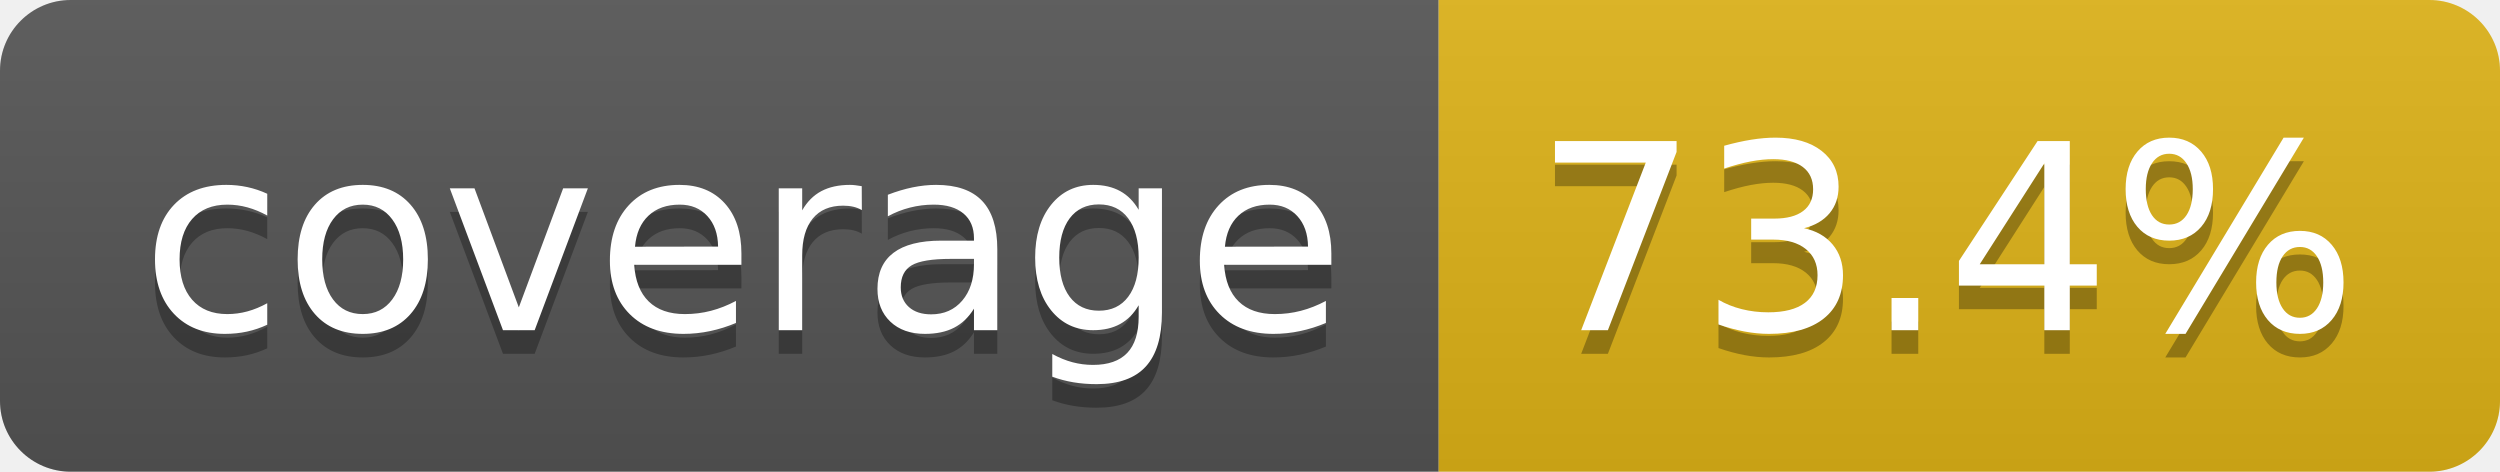
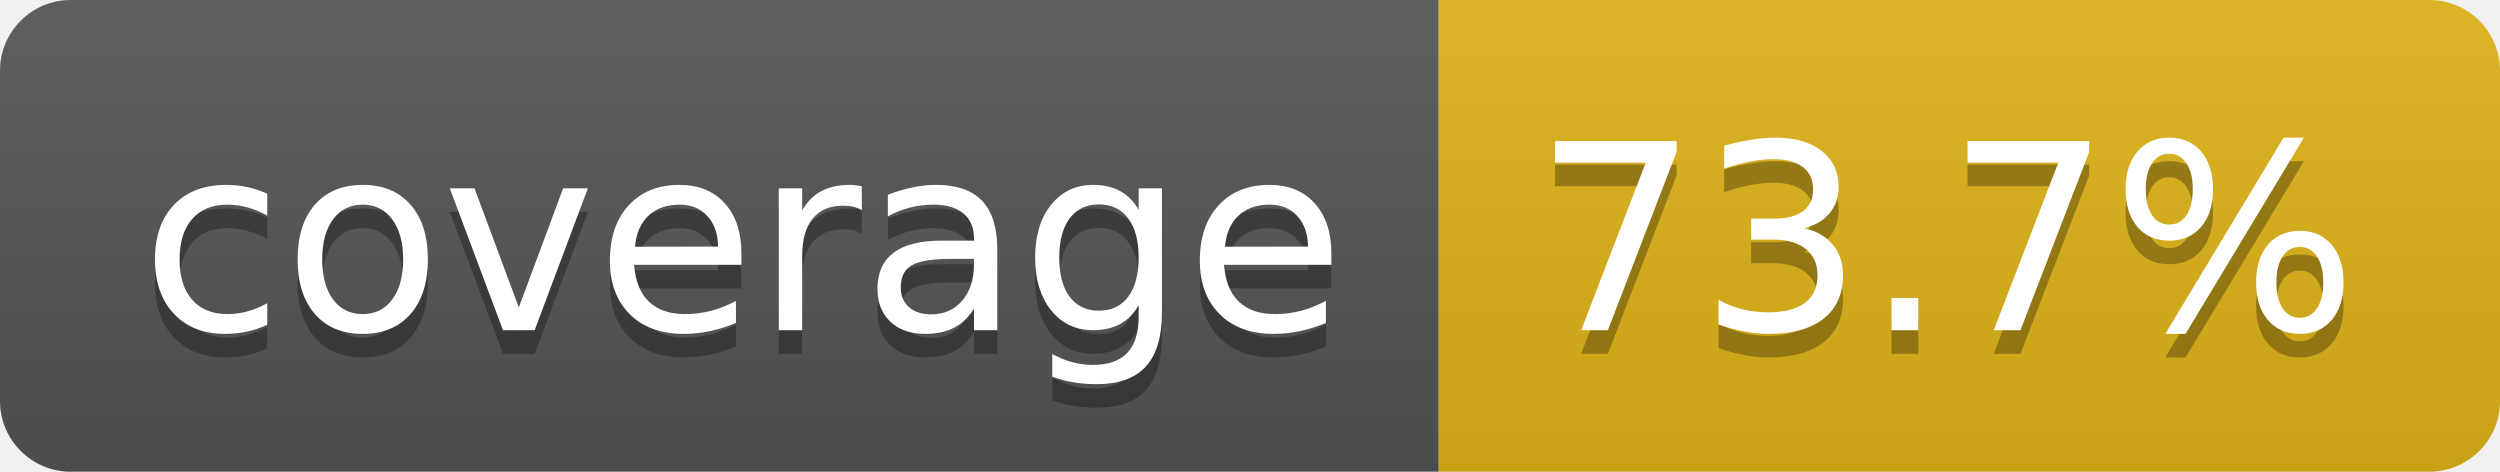
- <svg xmlns="http://www.w3.org/2000/svg" width="106" height="20" role="img" aria-label="coverage: 73.4%">
+ <svg xmlns="http://www.w3.org/2000/svg" width="106" height="20" role="img" aria-label="coverage: 73.7%">
  <linearGradient id="s" x2="0" y2="100%">
    <stop offset="0" stop-color="#bbb" stop-opacity=".1" />
    <stop offset="1" stop-opacity=".1" />
  </linearGradient>
  <clipPath id="r">
    <rect width="106" height="20" rx="3" fill="#fff" />
  </clipPath>
  <g clip-path="url(#r)">
    <rect width="61" height="20" fill="#555" />
    <rect x="61" width="45" height="20" fill="#dfb317" />
    <rect width="106" height="20" fill="url(#s)" />
  </g>
  <g fill="#fff" text-anchor="middle" font-family="Verdana,Geneva,DejaVu Sans,sans-serif" text-rendering="geometricPrecision" font-size="110">
    <text aria-hidden="true" x="315" y="150" fill="#010101" fill-opacity=".3" transform="scale(.1)" textLength="510">coverage</text>
    <text x="315" y="140" transform="scale(.1)" fill="#fff" textLength="510">coverage</text>
-     <text aria-hidden="true" x="825" y="150" fill="#010101" fill-opacity=".3" transform="scale(.1)" textLength="350">73.4%</text>
-     <text x="825" y="140" transform="scale(.1)" fill="#fff" textLength="350">73.4%</text>
+     <text aria-hidden="true" x="825" y="150" fill="#010101" fill-opacity=".3" transform="scale(.1)" textLength="350">73.7%</text>
+     <text x="825" y="140" transform="scale(.1)" fill="#fff" textLength="350">73.7%</text>
  </g>
</svg>
